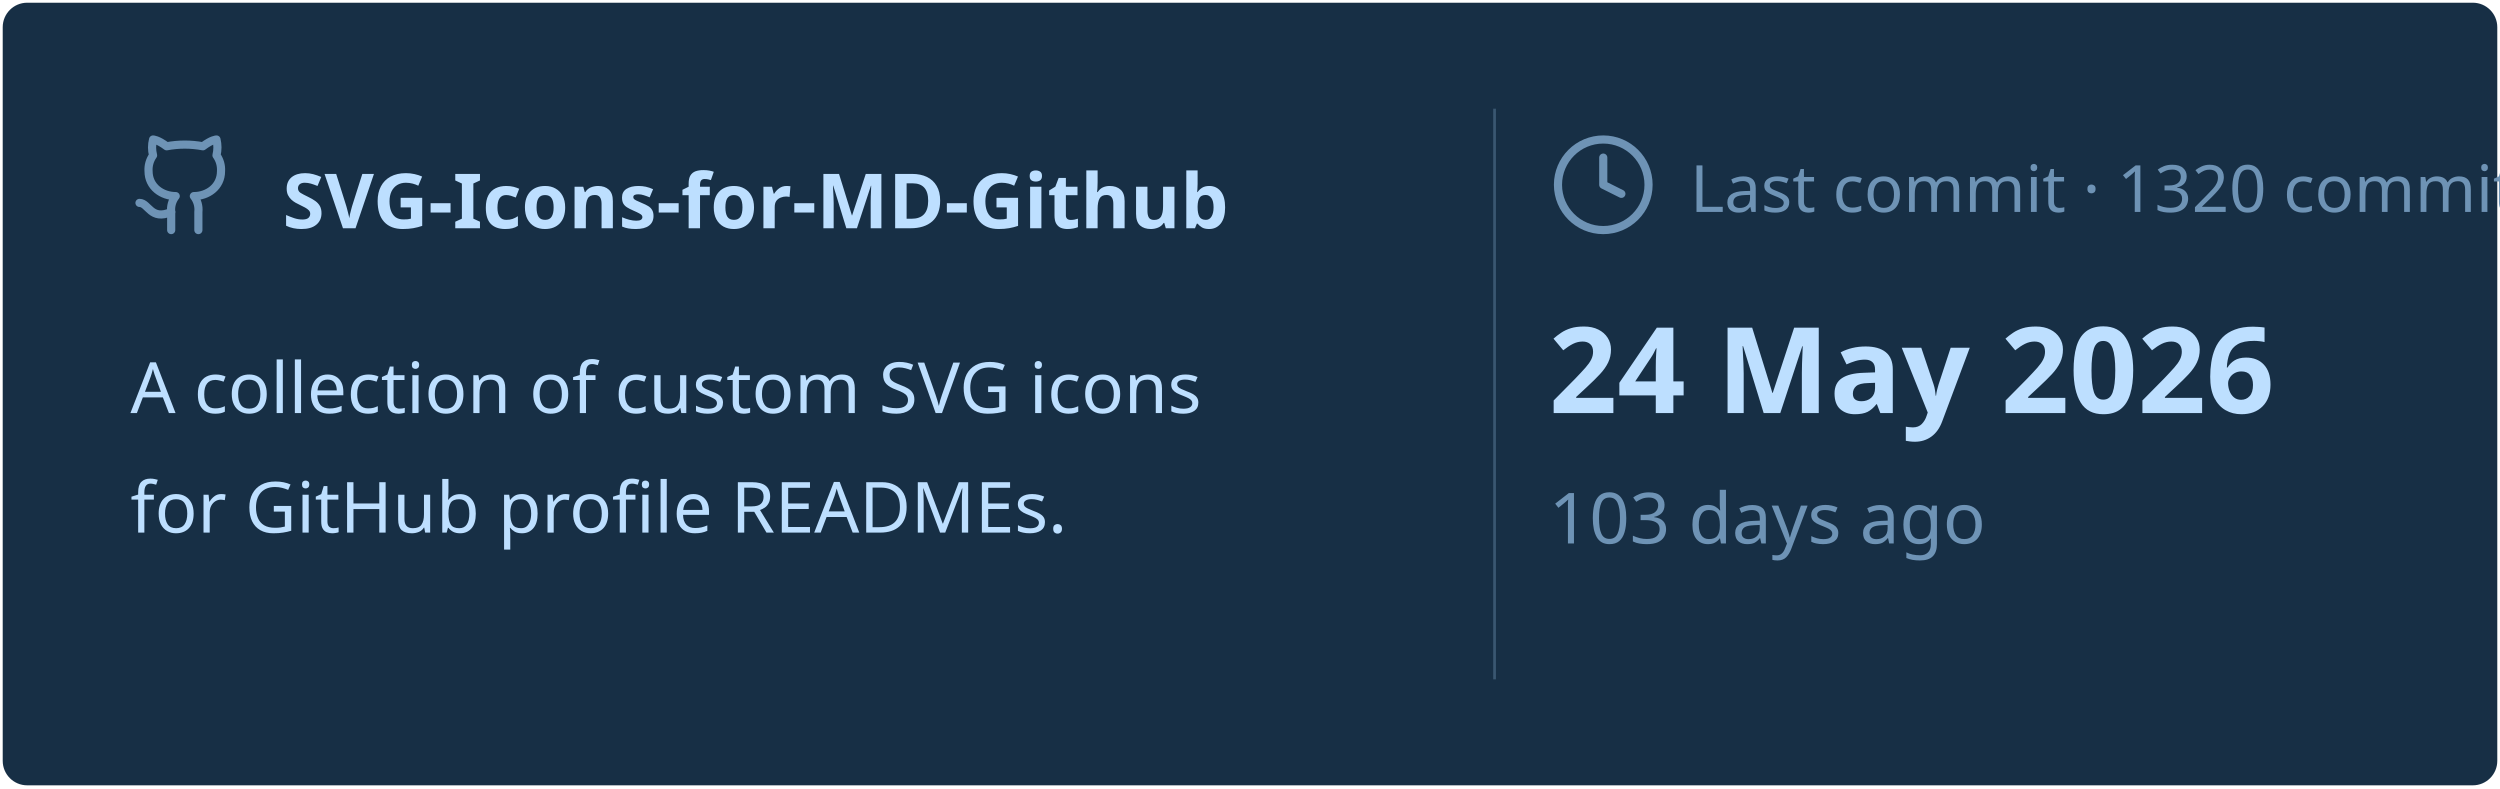
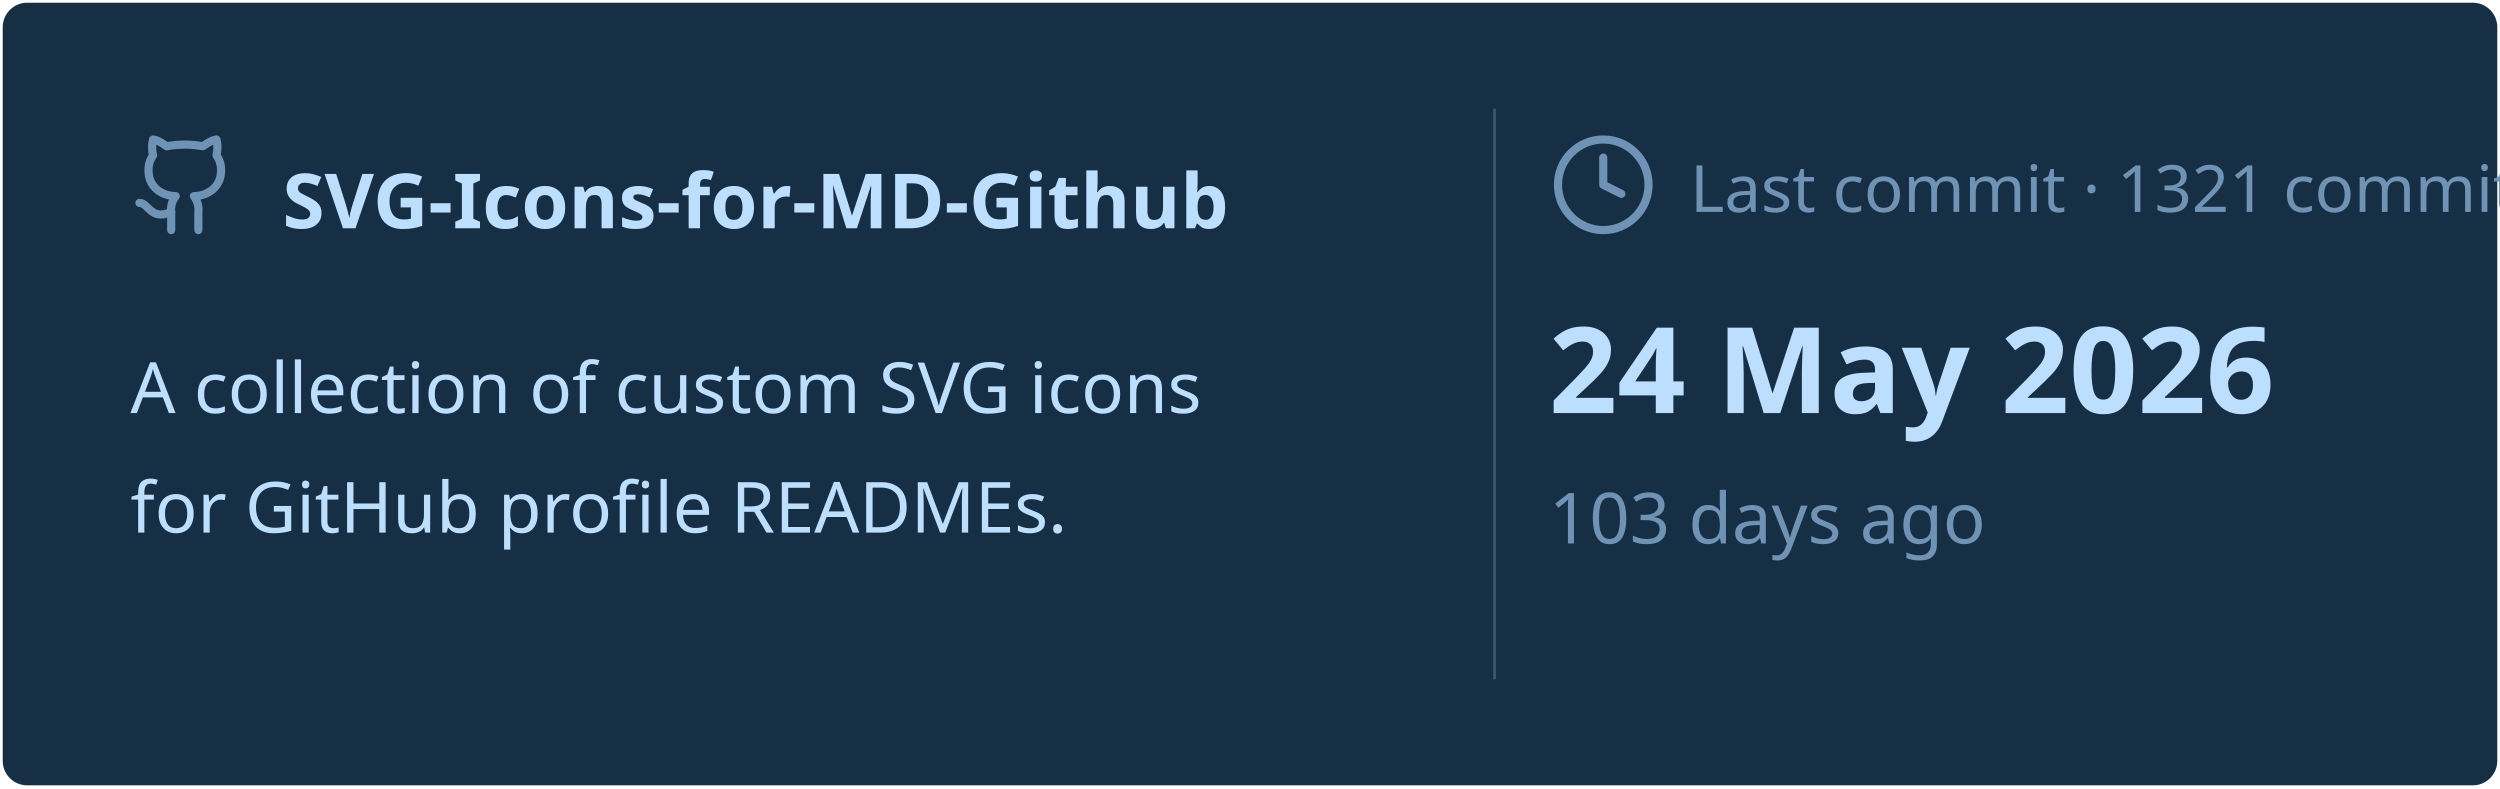
<svg xmlns="http://www.w3.org/2000/svg" viewBox="0 0 460 145" width="460px" height="145px">
  <rect stroke="#000000" stroke-opacity="0" fill="#172F45" rx="4.5" x="0.5" y="0.5" width="459" height="144" />
  <g transform="translate(24, 42)">
    <svg x="0" y="-18" width="20" height="20" viewBox="0 0 24 24" fill="none" stroke="#6E93B5" stroke-width="1.8" stroke-linecap="round" stroke-linejoin="round">
      <path d="M15 22v-4a4.8 4.8 0 0 0-1-3.5c3 0 6-2 6-5.5.08-1.25-.27-2.48-1-3.5.28-1.15.28-2.35 0-3.5 0 0-1 0-3 1.5-2.64-.5-5.36-.5-8 0C6 2 5 2 5 2c-.3 1.15-.3 2.35 0 3.5A5.403 5.403 0 0 0 4 9c0 3.5 3 5.5 6 5.5-.39.49-.68 1.05-.85 1.65-.17.6-.22 1.23-.15 1.85v4" />
      <path d="M9 18c-4.51 2-5-2-7-2" />
    </svg>
    <text x="28" y="0" font-family="&quot;Segoe UI&quot;, Ubuntu, sans-serif" font-size="14" font-weight="700" fill="#BDDFFF">SVG-Icons-for-MD-Github</text>
  </g>
  <text x="24" y="76" font-family="&quot;Segoe UI&quot;, Ubuntu, sans-serif" font-size="13" font-weight="400" fill="#BDDFFF">A collection of custom SVG icons</text>
  <text x="24" y="98" font-family="&quot;Segoe UI&quot;, Ubuntu, sans-serif" font-size="13" font-weight="400" fill="#BDDFFF">for GitHub profile READMEs.</text>
  <line x1="275" y1="20" x2="275" y2="125" stroke="#6E93B5" stroke-width="0.5" stroke-opacity="0.4" />
  <svg x="285" y="24" width="20" height="20" viewBox="0 0 24 24" fill="none" stroke="#6E93B5" stroke-width="1.8" stroke-linecap="round" stroke-linejoin="round">
    <circle cx="12" cy="12" r="10" />
    <polyline points="12 6 12 12 16 14" />
  </svg>
-   <text x="311" y="39" font-family="&quot;Segoe UI&quot;, Ubuntu, sans-serif" font-size="12" font-weight="400" fill="#6E93B5">Last commit · 1320 commits</text>
+   <text x="311" y="39" font-family="&quot;Segoe UI&quot;, Ubuntu, sans-serif" font-size="12" font-weight="400" fill="#6E93B5">Last commit · 1321 commits</text>
  <text x="285" y="76" font-family="&quot;Segoe UI&quot;, Ubuntu, sans-serif" font-size="22" font-weight="700" fill="#BDDFFF">24 May 2026</text>
  <text x="285" y="100" font-family="&quot;Segoe UI&quot;, Ubuntu, sans-serif" font-size="13" font-weight="400" fill="#6E93B5">103 days ago</text>
</svg>
